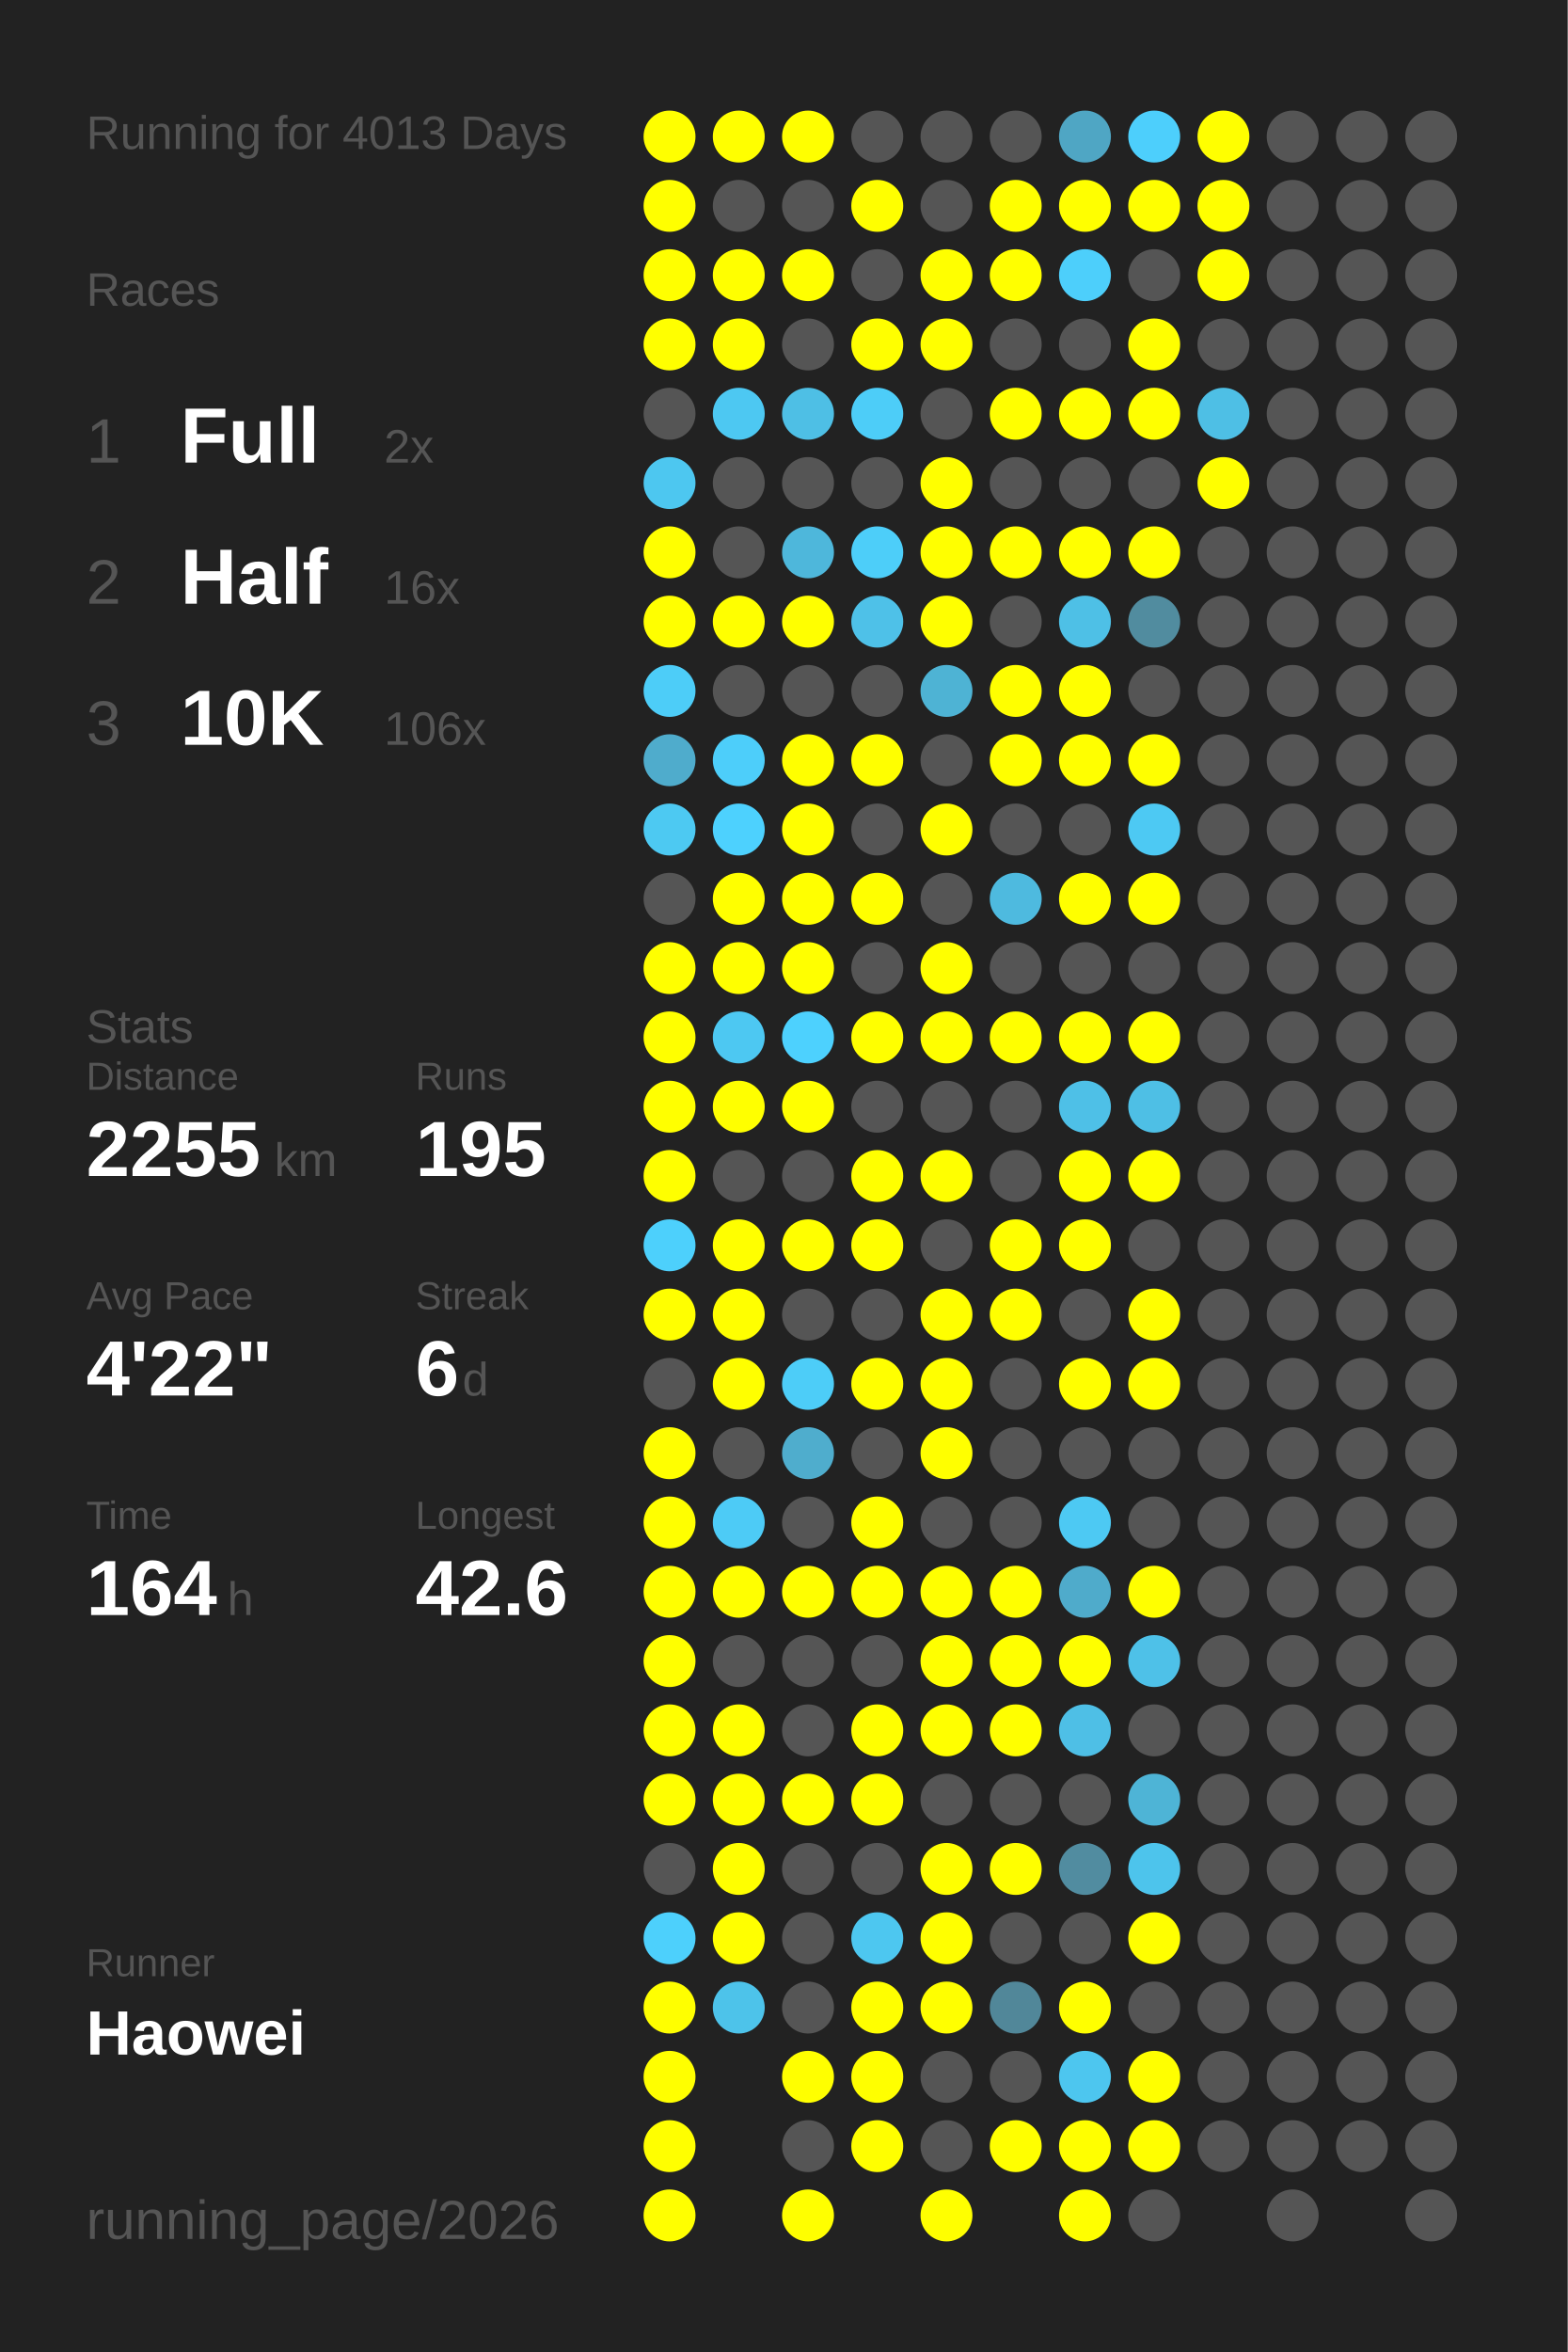
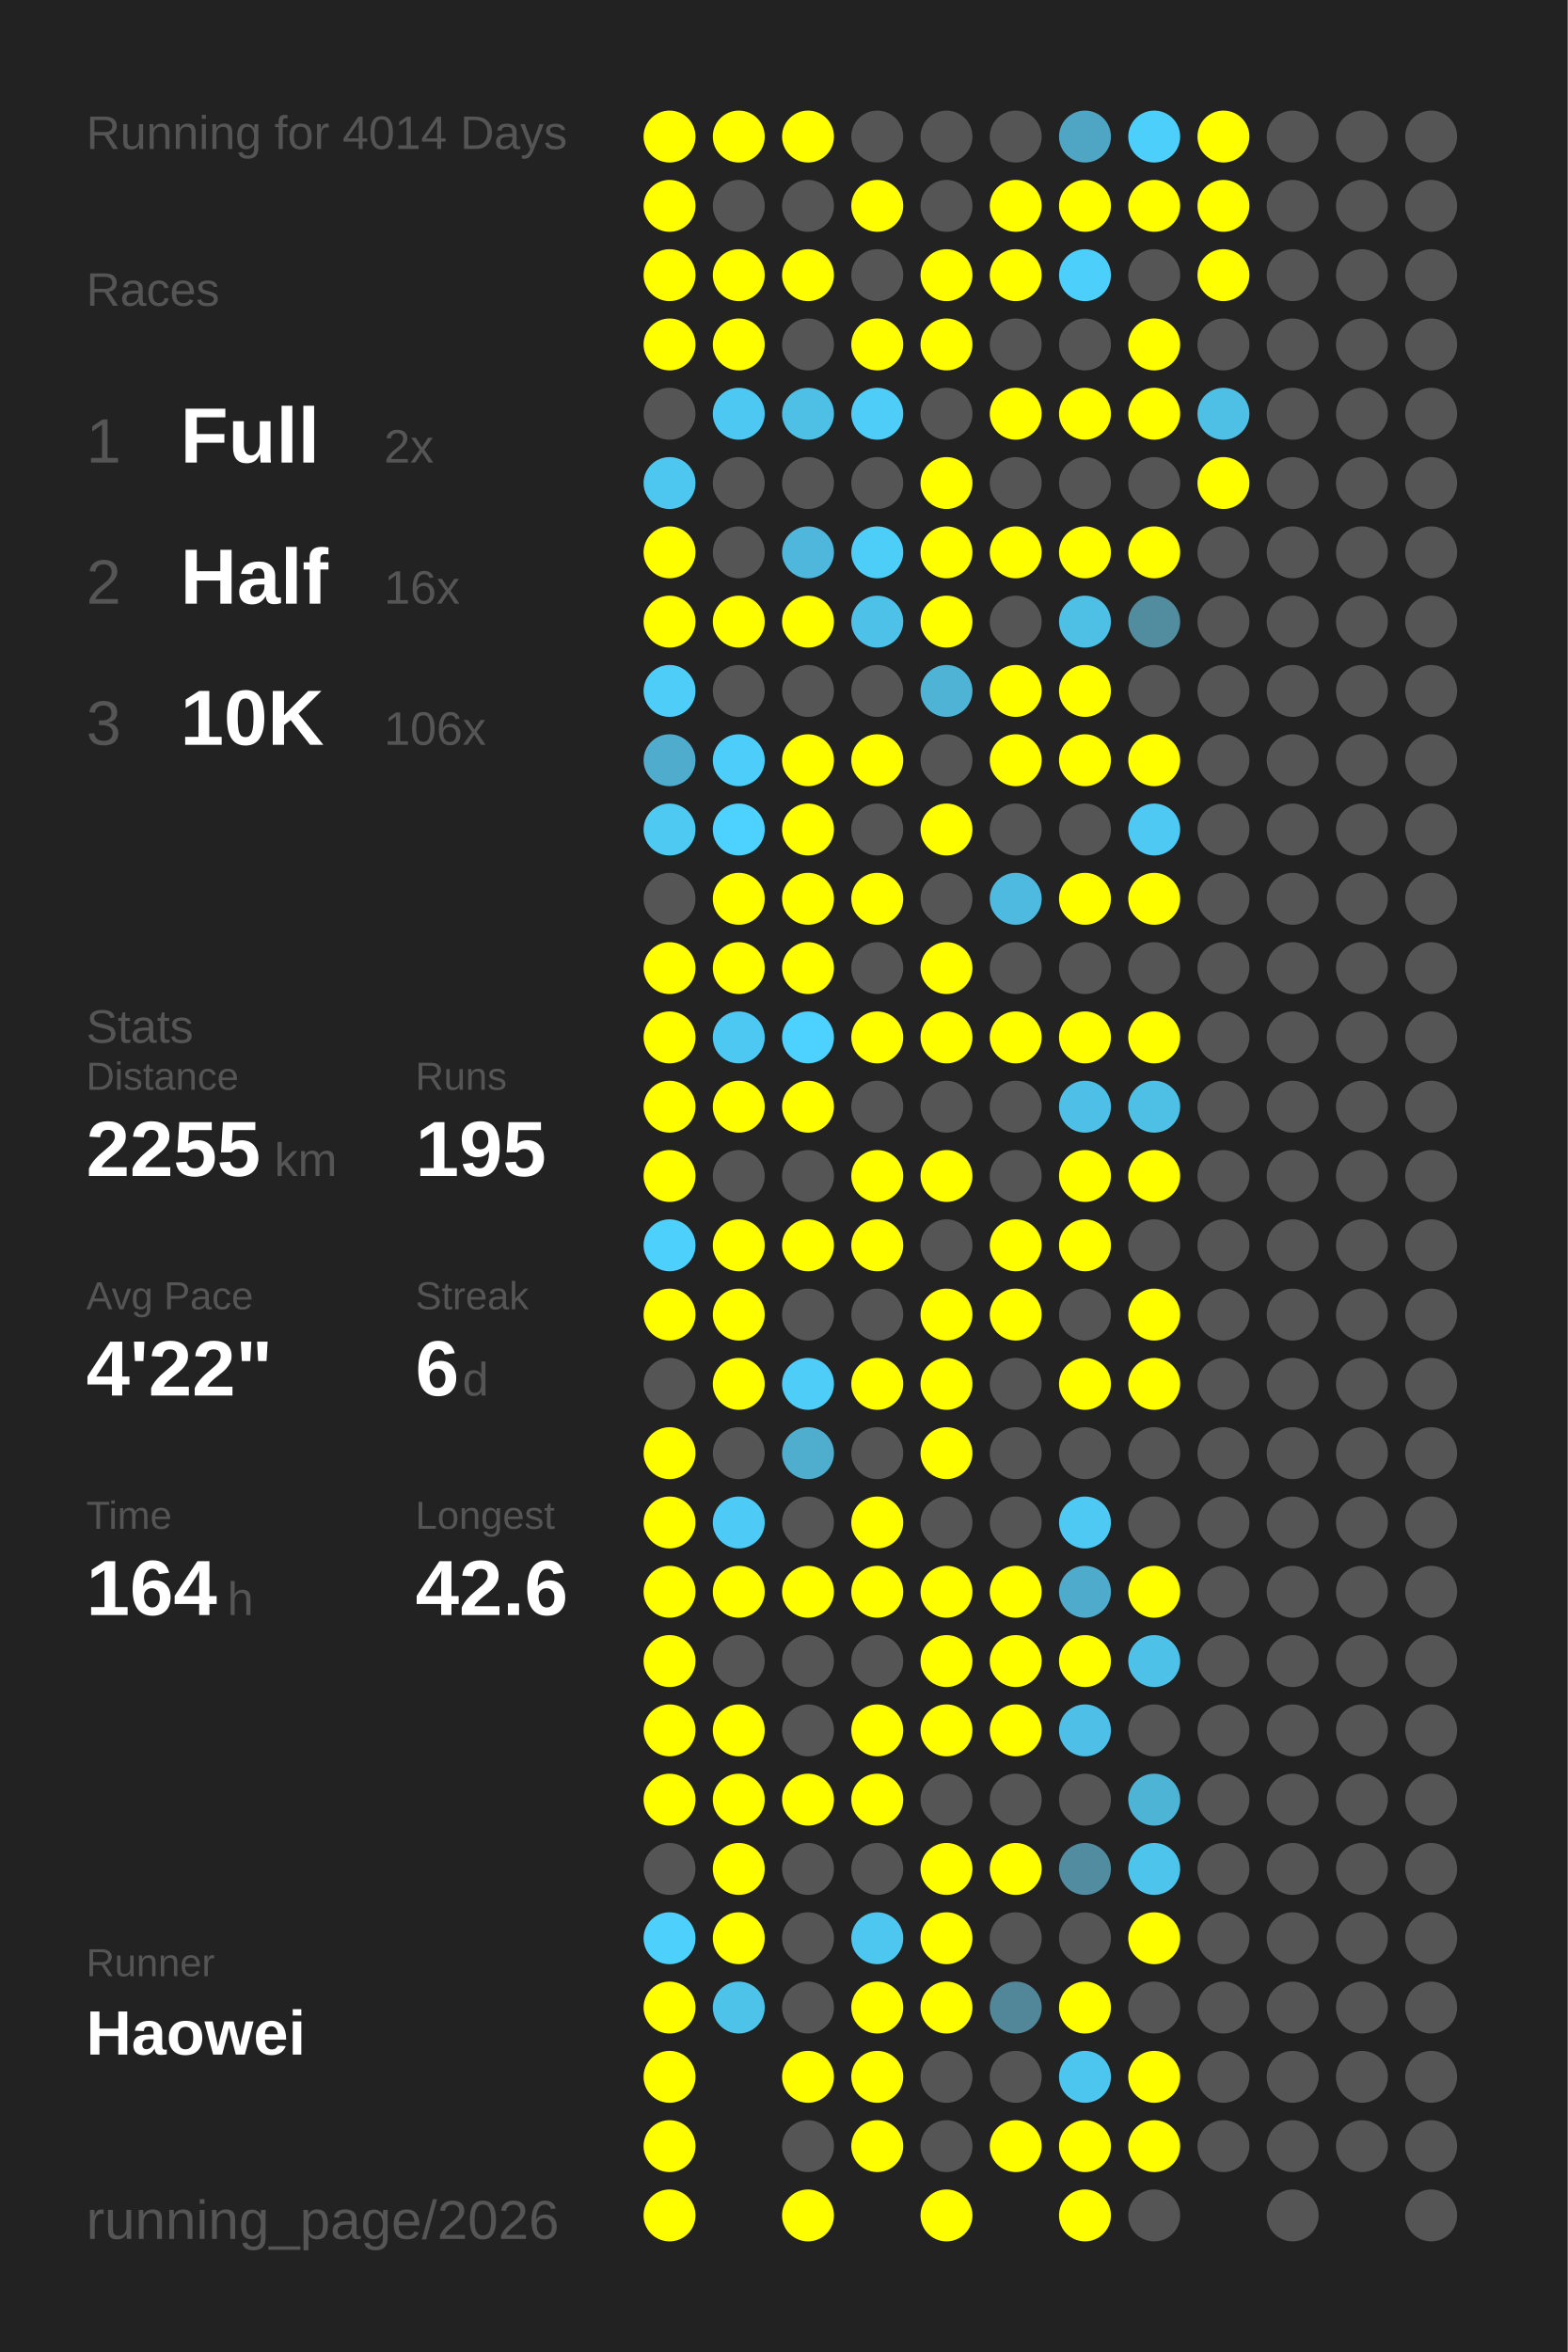
<svg xmlns="http://www.w3.org/2000/svg" baseProfile="full" height="300mm" version="1.1" viewBox="0,0,200,300" width="200mm">
  <defs />
  <rect fill="#222222" height="300" width="200" x="0" y="0" />
-   <text fill="#555555" style="font-size:6px; font-family:Arial;" x="11" y="19">Running for 4013 Days</text>
+   <text fill="#555555" style="font-size:6px; font-family:Arial;" x="11" y="19">Running for 4014 Days</text>
  <text fill="#555555" style="font-size:6px; font-family:Arial;" x="11" y="39">Races</text>
  <text fill="#555555" style="font-size:8px; font-family:Arial;" x="11" y="59">1</text>
  <text fill="#FFFFFF" style="font-size:10px; font-family:Arial; font-weight:bold;" x="23" y="59">Full</text>
  <text fill="#555555" style="font-size:6px; font-family:Arial;" x="49" y="59">2x</text>
  <text fill="#555555" style="font-size:8px; font-family:Arial;" x="11" y="77">2</text>
  <text fill="#FFFFFF" style="font-size:10px; font-family:Arial; font-weight:bold;" x="23" y="77">Half</text>
  <text fill="#555555" style="font-size:6px; font-family:Arial;" x="49" y="77">16x</text>
  <text fill="#555555" style="font-size:8px; font-family:Arial;" x="11" y="95">3</text>
  <text fill="#FFFFFF" style="font-size:10px; font-family:Arial; font-weight:bold;" x="23" y="95">10K</text>
  <text fill="#555555" style="font-size:6px; font-family:Arial;" x="49" y="95">106x</text>
  <text fill="#555555" style="font-size:6px; font-family:Arial;" x="11" y="133">Stats</text>
  <text fill="#555555" style="font-size:5px; font-family:Arial;" x="11" y="139">Distance</text>
  <text fill="#FFFFFF" style="font-size:10px; font-family:Arial; font-weight:bold;" x="11" y="150">2255</text>
  <text fill="#555555" style="font-size:6px; font-family:Arial;" x="35" y="150">km</text>
  <text fill="#555555" style="font-size:5px; font-family:Arial;" x="53" y="139">Runs</text>
  <text fill="#FFFFFF" style="font-size:10px; font-family:Arial; font-weight:bold;" x="53" y="150">195</text>
  <text fill="#555555" style="font-size:5px; font-family:Arial;" x="11" y="167">Avg Pace</text>
  <text fill="#FFFFFF" style="font-size:10px; font-family:Arial; font-weight:bold;" x="11" y="178">4'22"</text>
  <text fill="#555555" style="font-size:5px; font-family:Arial;" x="53" y="167">Streak</text>
  <text fill="#FFFFFF" style="font-size:10px; font-family:Arial; font-weight:bold;" x="53" y="178">6</text>
  <text fill="#555555" style="font-size:6px; font-family:Arial;" x="59" y="178">d</text>
  <text fill="#555555" style="font-size:5px; font-family:Arial;" x="11" y="195">Time</text>
  <text fill="#FFFFFF" style="font-size:10px; font-family:Arial; font-weight:bold;" x="11" y="206">164</text>
  <text fill="#555555" style="font-size:6px; font-family:Arial;" x="29" y="206">h</text>
  <text fill="#555555" style="font-size:5px; font-family:Arial;" x="53" y="195">Longest</text>
  <text fill="#FFFFFF" style="font-size:10px; font-family:Arial; font-weight:bold;" x="53" y="206">42.6</text>
  <text fill="#555555" style="font-size:5px; font-family:Arial;" x="11" y="252.065">Runner</text>
  <text fill="#FFFFFF" style="font-size:8px; font-family:Arial; font-weight:bold;" x="11" y="262.065">Haowei</text>
  <text fill="#555555" style="font-size:7px; font-family:Arial;" x="11" y="285.581">running_page/2026</text>
  <circle cx="85.417" cy="17.419" fill="#FFFF00" r="3.312" />
  <circle cx="85.417" cy="26.258" fill="#FFFF00" r="3.312" />
  <circle cx="85.417" cy="35.097" fill="#FFFF00" r="3.312" />
  <circle cx="85.417" cy="43.935" fill="#FFFF00" r="3.312" />
  <circle cx="85.417" cy="52.774" fill="#555555" r="3.312" />
  <circle cx="85.417" cy="61.613" fill="#4dc7f0" r="3.312" />
  <circle cx="85.417" cy="70.452" fill="#FFFF00" r="3.312" />
  <circle cx="85.417" cy="79.29" fill="#FFFF00" r="3.312" />
  <circle cx="85.417" cy="88.129" fill="#4dcdf8" r="3.312" />
  <circle cx="85.417" cy="96.968" fill="#4faccc" r="3.312" />
  <circle cx="85.417" cy="105.806" fill="#4dc9f2" r="3.312" />
  <circle cx="85.417" cy="114.645" fill="#555555" r="3.312" />
  <circle cx="85.417" cy="123.484" fill="#FFFF00" r="3.312" />
  <circle cx="85.417" cy="132.323" fill="#FFFF00" r="3.312" />
  <circle cx="85.417" cy="141.161" fill="#FFFF00" r="3.312" />
  <circle cx="85.417" cy="150" fill="#FFFF00" r="3.312" />
  <circle cx="85.417" cy="158.839" fill="#4dd0fc" r="3.312" />
  <circle cx="85.417" cy="167.677" fill="#FFFF00" r="3.312" />
  <circle cx="85.417" cy="176.516" fill="#555555" r="3.312" />
  <circle cx="85.417" cy="185.355" fill="#FFFF00" r="3.312" />
  <circle cx="85.417" cy="194.194" fill="#FFFF00" r="3.312" />
  <circle cx="85.417" cy="203.032" fill="#FFFF00" r="3.312" />
  <circle cx="85.417" cy="211.871" fill="#FFFF00" r="3.312" />
  <circle cx="85.417" cy="220.71" fill="#FFFF00" r="3.312" />
  <circle cx="85.417" cy="229.548" fill="#FFFF00" r="3.312" />
  <circle cx="85.417" cy="238.387" fill="#555555" r="3.312" />
  <circle cx="85.417" cy="247.226" fill="#4dd0fc" r="3.312" />
  <circle cx="85.417" cy="256.065" fill="#FFFF00" r="3.312" />
  <circle cx="85.417" cy="264.903" fill="#FFFF00" r="3.312" />
  <circle cx="85.417" cy="273.742" fill="#FFFF00" r="3.312" />
  <circle cx="85.417" cy="282.581" fill="#FFFF00" r="3.312" />
  <circle cx="94.25" cy="17.419" fill="#FFFF00" r="3.312" />
  <circle cx="94.25" cy="26.258" fill="#555555" r="3.312" />
  <circle cx="94.25" cy="35.097" fill="#FFFF00" r="3.312" />
  <circle cx="94.25" cy="43.935" fill="#FFFF00" r="3.312" />
  <circle cx="94.25" cy="52.774" fill="#4dc8f2" r="3.312" />
  <circle cx="94.25" cy="61.613" fill="#555555" r="3.312" />
  <circle cx="94.25" cy="70.452" fill="#555555" r="3.312" />
  <circle cx="94.25" cy="79.29" fill="#FFFF00" r="3.312" />
  <circle cx="94.25" cy="88.129" fill="#555555" r="3.312" />
  <circle cx="94.25" cy="96.968" fill="#4dcefa" r="3.312" />
  <circle cx="94.25" cy="105.806" fill="#4dd1fe" r="3.312" />
  <circle cx="94.25" cy="114.645" fill="#FFFF00" r="3.312" />
  <circle cx="94.25" cy="123.484" fill="#FFFF00" r="3.312" />
  <circle cx="94.25" cy="132.323" fill="#4dc8f2" r="3.312" />
  <circle cx="94.25" cy="141.161" fill="#FFFF00" r="3.312" />
  <circle cx="94.25" cy="150" fill="#555555" r="3.312" />
  <circle cx="94.25" cy="158.839" fill="#FFFF00" r="3.312" />
  <circle cx="94.25" cy="167.677" fill="#FFFF00" r="3.312" />
  <circle cx="94.25" cy="176.516" fill="#FFFF00" r="3.312" />
  <circle cx="94.25" cy="185.355" fill="#555555" r="3.312" />
  <circle cx="94.25" cy="194.194" fill="#4dcbf6" r="3.312" />
  <circle cx="94.25" cy="203.032" fill="#FFFF00" r="3.312" />
  <circle cx="94.25" cy="211.871" fill="#555555" r="3.312" />
  <circle cx="94.25" cy="220.71" fill="#FFFF00" r="3.312" />
  <circle cx="94.25" cy="229.548" fill="#FFFF00" r="3.312" />
  <circle cx="94.25" cy="238.387" fill="#FFFF00" r="3.312" />
  <circle cx="94.25" cy="247.226" fill="#FFFF00" r="3.312" />
  <circle cx="94.25" cy="256.065" fill="#4dc3ea" r="3.312" />
  <circle cx="103.083" cy="17.419" fill="#FFFF00" r="3.312" />
  <circle cx="103.083" cy="26.258" fill="#555555" r="3.312" />
  <circle cx="103.083" cy="35.097" fill="#FFFF00" r="3.312" />
  <circle cx="103.083" cy="43.935" fill="#555555" r="3.312" />
  <circle cx="103.083" cy="52.774" fill="#4ebfe5" r="3.312" />
  <circle cx="103.083" cy="61.613" fill="#555555" r="3.312" />
  <circle cx="103.083" cy="70.452" fill="#4eb7db" r="3.312" />
  <circle cx="103.083" cy="79.29" fill="#FFFF00" r="3.312" />
  <circle cx="103.083" cy="88.129" fill="#555555" r="3.312" />
  <circle cx="103.083" cy="96.968" fill="#FFFF00" r="3.312" />
  <circle cx="103.083" cy="105.806" fill="#FFFF00" r="3.312" />
  <circle cx="103.083" cy="114.645" fill="#FFFF00" r="3.312" />
  <circle cx="103.083" cy="123.484" fill="#FFFF00" r="3.312" />
  <circle cx="103.083" cy="132.323" fill="#4dd1fe" r="3.312" />
  <circle cx="103.083" cy="141.161" fill="#FFFF00" r="3.312" />
  <circle cx="103.083" cy="150" fill="#555555" r="3.312" />
  <circle cx="103.083" cy="158.839" fill="#FFFF00" r="3.312" />
  <circle cx="103.083" cy="167.677" fill="#555555" r="3.312" />
  <circle cx="103.083" cy="176.516" fill="#4dcdf8" r="3.312" />
  <circle cx="103.083" cy="185.355" fill="#4fadcd" r="3.312" />
  <circle cx="103.083" cy="194.194" fill="#555555" r="3.312" />
  <circle cx="103.083" cy="203.032" fill="#FFFF00" r="3.312" />
  <circle cx="103.083" cy="211.871" fill="#555555" r="3.312" />
  <circle cx="103.083" cy="220.71" fill="#555555" r="3.312" />
  <circle cx="103.083" cy="229.548" fill="#FFFF00" r="3.312" />
  <circle cx="103.083" cy="238.387" fill="#555555" r="3.312" />
  <circle cx="103.083" cy="247.226" fill="#555555" r="3.312" />
  <circle cx="103.083" cy="256.065" fill="#555555" r="3.312" />
  <circle cx="103.083" cy="264.903" fill="#FFFF00" r="3.312" />
  <circle cx="103.083" cy="273.742" fill="#555555" r="3.312" />
  <circle cx="103.083" cy="282.581" fill="#FFFF00" r="3.312" />
  <circle cx="111.917" cy="17.419" fill="#555555" r="3.312" />
  <circle cx="111.917" cy="26.258" fill="#FFFF00" r="3.312" />
  <circle cx="111.917" cy="35.097" fill="#555555" r="3.312" />
  <circle cx="111.917" cy="43.935" fill="#FFFF00" r="3.312" />
  <circle cx="111.917" cy="52.774" fill="#4dcdf8" r="3.312" />
  <circle cx="111.917" cy="61.613" fill="#555555" r="3.312" />
  <circle cx="111.917" cy="70.452" fill="#4dcef9" r="3.312" />
  <circle cx="111.917" cy="79.29" fill="#4ec1e8" r="3.312" />
  <circle cx="111.917" cy="88.129" fill="#555555" r="3.312" />
  <circle cx="111.917" cy="96.968" fill="#FFFF00" r="3.312" />
  <circle cx="111.917" cy="105.806" fill="#555555" r="3.312" />
  <circle cx="111.917" cy="114.645" fill="#FFFF00" r="3.312" />
  <circle cx="111.917" cy="123.484" fill="#555555" r="3.312" />
  <circle cx="111.917" cy="132.323" fill="#FFFF00" r="3.312" />
  <circle cx="111.917" cy="141.161" fill="#555555" r="3.312" />
  <circle cx="111.917" cy="150" fill="#FFFF00" r="3.312" />
  <circle cx="111.917" cy="158.839" fill="#FFFF00" r="3.312" />
  <circle cx="111.917" cy="167.677" fill="#555555" r="3.312" />
  <circle cx="111.917" cy="176.516" fill="#FFFF00" r="3.312" />
  <circle cx="111.917" cy="185.355" fill="#555555" r="3.312" />
  <circle cx="111.917" cy="194.194" fill="#FFFF00" r="3.312" />
  <circle cx="111.917" cy="203.032" fill="#FFFF00" r="3.312" />
  <circle cx="111.917" cy="211.871" fill="#555555" r="3.312" />
  <circle cx="111.917" cy="220.71" fill="#FFFF00" r="3.312" />
  <circle cx="111.917" cy="229.548" fill="#FFFF00" r="3.312" />
  <circle cx="111.917" cy="238.387" fill="#555555" r="3.312" />
  <circle cx="111.917" cy="247.226" fill="#4dc7f0" r="3.312" />
  <circle cx="111.917" cy="256.065" fill="#FFFF00" r="3.312" />
  <circle cx="111.917" cy="264.903" fill="#FFFF00" r="3.312" />
  <circle cx="111.917" cy="273.742" fill="#FFFF00" r="3.312" />
  <circle cx="120.75" cy="17.419" fill="#555555" r="3.312" />
  <circle cx="120.75" cy="26.258" fill="#555555" r="3.312" />
  <circle cx="120.75" cy="35.097" fill="#FFFF00" r="3.312" />
  <circle cx="120.75" cy="43.935" fill="#FFFF00" r="3.312" />
  <circle cx="120.75" cy="52.774" fill="#555555" r="3.312" />
  <circle cx="120.75" cy="61.613" fill="#FFFF00" r="3.312" />
  <circle cx="120.75" cy="70.452" fill="#FFFF00" r="3.312" />
  <circle cx="120.75" cy="79.29" fill="#FFFF00" r="3.312" />
  <circle cx="120.75" cy="88.129" fill="#4eb3d4" r="3.312" />
  <circle cx="120.75" cy="96.968" fill="#555555" r="3.312" />
  <circle cx="120.75" cy="105.806" fill="#FFFF00" r="3.312" />
  <circle cx="120.75" cy="114.645" fill="#555555" r="3.312" />
  <circle cx="120.75" cy="123.484" fill="#FFFF00" r="3.312" />
  <circle cx="120.75" cy="132.323" fill="#FFFF00" r="3.312" />
  <circle cx="120.75" cy="141.161" fill="#555555" r="3.312" />
  <circle cx="120.75" cy="150" fill="#FFFF00" r="3.312" />
  <circle cx="120.75" cy="158.839" fill="#555555" r="3.312" />
  <circle cx="120.75" cy="167.677" fill="#FFFF00" r="3.312" />
  <circle cx="120.75" cy="176.516" fill="#FFFF00" r="3.312" />
  <circle cx="120.75" cy="185.355" fill="#FFFF00" r="3.312" />
  <circle cx="120.75" cy="194.194" fill="#555555" r="3.312" />
  <circle cx="120.75" cy="203.032" fill="#FFFF00" r="3.312" />
  <circle cx="120.75" cy="211.871" fill="#FFFF00" r="3.312" />
  <circle cx="120.75" cy="220.71" fill="#FFFF00" r="3.312" />
  <circle cx="120.75" cy="229.548" fill="#555555" r="3.312" />
  <circle cx="120.75" cy="238.387" fill="#FFFF00" r="3.312" />
  <circle cx="120.75" cy="247.226" fill="#FFFF00" r="3.312" />
  <circle cx="120.75" cy="256.065" fill="#FFFF00" r="3.312" />
  <circle cx="120.75" cy="264.903" fill="#555555" r="3.312" />
  <circle cx="120.75" cy="273.742" fill="#555555" r="3.312" />
  <circle cx="120.75" cy="282.581" fill="#FFFF00" r="3.312" />
  <circle cx="129.583" cy="17.419" fill="#555555" r="3.312" />
  <circle cx="129.583" cy="26.258" fill="#FFFF00" r="3.312" />
  <circle cx="129.583" cy="35.097" fill="#FFFF00" r="3.312" />
  <circle cx="129.583" cy="43.935" fill="#555555" r="3.312" />
  <circle cx="129.583" cy="52.774" fill="#FFFF00" r="3.312" />
  <circle cx="129.583" cy="61.613" fill="#555555" r="3.312" />
  <circle cx="129.583" cy="70.452" fill="#FFFF00" r="3.312" />
  <circle cx="129.583" cy="79.29" fill="#555555" r="3.312" />
  <circle cx="129.583" cy="88.129" fill="#FFFF00" r="3.312" />
  <circle cx="129.583" cy="96.968" fill="#FFFF00" r="3.312" />
  <circle cx="129.583" cy="105.806" fill="#555555" r="3.312" />
  <circle cx="129.583" cy="114.645" fill="#4ebadf" r="3.312" />
  <circle cx="129.583" cy="123.484" fill="#555555" r="3.312" />
  <circle cx="129.583" cy="132.323" fill="#FFFF00" r="3.312" />
  <circle cx="129.583" cy="141.161" fill="#555555" r="3.312" />
  <circle cx="129.583" cy="150" fill="#555555" r="3.312" />
  <circle cx="129.583" cy="158.839" fill="#FFFF00" r="3.312" />
  <circle cx="129.583" cy="167.677" fill="#FFFF00" r="3.312" />
  <circle cx="129.583" cy="176.516" fill="#555555" r="3.312" />
  <circle cx="129.583" cy="185.355" fill="#555555" r="3.312" />
  <circle cx="129.583" cy="194.194" fill="#555555" r="3.312" />
  <circle cx="129.583" cy="203.032" fill="#FFFF00" r="3.312" />
  <circle cx="129.583" cy="211.871" fill="#FFFF00" r="3.312" />
  <circle cx="129.583" cy="220.71" fill="#FFFF00" r="3.312" />
  <circle cx="129.583" cy="229.548" fill="#555555" r="3.312" />
  <circle cx="129.583" cy="238.387" fill="#FFFF00" r="3.312" />
  <circle cx="129.583" cy="247.226" fill="#555555" r="3.312" />
  <circle cx="129.583" cy="256.065" fill="#518799" r="3.312" />
  <circle cx="129.583" cy="264.903" fill="#555555" r="3.312" />
  <circle cx="129.583" cy="273.742" fill="#FFFF00" r="3.312" />
  <circle cx="138.417" cy="17.419" fill="#4fa6c4" r="3.312" />
  <circle cx="138.417" cy="26.258" fill="#FFFF00" r="3.312" />
  <circle cx="138.417" cy="35.097" fill="#4dcffb" r="3.312" />
  <circle cx="138.417" cy="43.935" fill="#555555" r="3.312" />
  <circle cx="138.417" cy="52.774" fill="#FFFF00" r="3.312" />
  <circle cx="138.417" cy="61.613" fill="#555555" r="3.312" />
  <circle cx="138.417" cy="70.452" fill="#FFFF00" r="3.312" />
  <circle cx="138.417" cy="79.29" fill="#4ec0e6" r="3.312" />
  <circle cx="138.417" cy="88.129" fill="#FFFF00" r="3.312" />
  <circle cx="138.417" cy="96.968" fill="#FFFF00" r="3.312" />
  <circle cx="138.417" cy="105.806" fill="#555555" r="3.312" />
  <circle cx="138.417" cy="114.645" fill="#FFFF00" r="3.312" />
  <circle cx="138.417" cy="123.484" fill="#555555" r="3.312" />
  <circle cx="138.417" cy="132.323" fill="#FFFF00" r="3.312" />
  <circle cx="138.417" cy="141.161" fill="#4ec0e7" r="3.312" />
  <circle cx="138.417" cy="150" fill="#FFFF00" r="3.312" />
  <circle cx="138.417" cy="158.839" fill="#FFFF00" r="3.312" />
  <circle cx="138.417" cy="167.677" fill="#555555" r="3.312" />
  <circle cx="138.417" cy="176.516" fill="#FFFF00" r="3.312" />
  <circle cx="138.417" cy="185.355" fill="#555555" r="3.312" />
  <circle cx="138.417" cy="194.194" fill="#4dc9f3" r="3.312" />
  <circle cx="138.417" cy="203.032" fill="#4fabcb" r="3.312" />
  <circle cx="138.417" cy="211.871" fill="#FFFF00" r="3.312" />
  <circle cx="138.417" cy="220.71" fill="#4ebfe6" r="3.312" />
  <circle cx="138.417" cy="229.548" fill="#555555" r="3.312" />
  <circle cx="138.417" cy="238.387" fill="#518ca0" r="3.312" />
  <circle cx="138.417" cy="247.226" fill="#555555" r="3.312" />
  <circle cx="138.417" cy="256.065" fill="#FFFF00" r="3.312" />
  <circle cx="138.417" cy="264.903" fill="#4dc6ef" r="3.312" />
  <circle cx="138.417" cy="273.742" fill="#FFFF00" r="3.312" />
  <circle cx="138.417" cy="282.581" fill="#FFFF00" r="3.312" />
  <circle cx="147.25" cy="17.419" fill="#4dcffc" r="3.312" />
  <circle cx="147.25" cy="26.258" fill="#FFFF00" r="3.312" />
  <circle cx="147.25" cy="35.097" fill="#555555" r="3.312" />
  <circle cx="147.25" cy="43.935" fill="#FFFF00" r="3.312" />
  <circle cx="147.25" cy="52.774" fill="#FFFF00" r="3.312" />
  <circle cx="147.25" cy="61.613" fill="#555555" r="3.312" />
  <circle cx="147.25" cy="70.452" fill="#FFFF00" r="3.312" />
  <circle cx="147.25" cy="79.29" fill="#518c9f" r="3.312" />
  <circle cx="147.25" cy="88.129" fill="#555555" r="3.312" />
  <circle cx="147.25" cy="96.968" fill="#FFFF00" r="3.312" />
  <circle cx="147.25" cy="105.806" fill="#4dc9f3" r="3.312" />
  <circle cx="147.25" cy="114.645" fill="#FFFF00" r="3.312" />
  <circle cx="147.25" cy="123.484" fill="#555555" r="3.312" />
  <circle cx="147.25" cy="132.323" fill="#FFFF00" r="3.312" />
  <circle cx="147.25" cy="141.161" fill="#4ebfe5" r="3.312" />
  <circle cx="147.25" cy="150" fill="#FFFF00" r="3.312" />
  <circle cx="147.25" cy="158.839" fill="#555555" r="3.312" />
  <circle cx="147.25" cy="167.677" fill="#FFFF00" r="3.312" />
  <circle cx="147.25" cy="176.516" fill="#FFFF00" r="3.312" />
  <circle cx="147.25" cy="185.355" fill="#555555" r="3.312" />
  <circle cx="147.25" cy="194.194" fill="#555555" r="3.312" />
  <circle cx="147.25" cy="203.032" fill="#FFFF00" r="3.312" />
  <circle cx="147.25" cy="211.871" fill="#4ec1e8" r="3.312" />
  <circle cx="147.25" cy="220.71" fill="#555555" r="3.312" />
  <circle cx="147.25" cy="229.548" fill="#4eb4d6" r="3.312" />
  <circle cx="147.25" cy="238.387" fill="#4dc4ec" r="3.312" />
  <circle cx="147.25" cy="247.226" fill="#FFFF00" r="3.312" />
  <circle cx="147.25" cy="256.065" fill="#555555" r="3.312" />
  <circle cx="147.25" cy="264.903" fill="#FFFF00" r="3.312" />
  <circle cx="147.25" cy="273.742" fill="#FFFF00" r="3.312" />
  <circle cx="147.25" cy="282.581" fill="#555555" r="3.312" />
  <circle cx="156.083" cy="17.419" fill="#FFFF00" r="3.312" />
  <circle cx="156.083" cy="26.258" fill="#FFFF00" r="3.312" />
  <circle cx="156.083" cy="35.097" fill="#FFFF00" r="3.312" />
  <circle cx="156.083" cy="43.935" fill="#555555" r="3.312" />
  <circle cx="156.083" cy="52.774" fill="#4ebfe5" r="3.312" />
  <circle cx="156.083" cy="61.613" fill="#FFFF00" r="3.312" />
  <circle cx="156.083" cy="70.452" fill="#555555" r="3.312" />
  <circle cx="156.083" cy="79.29" fill="#555555" r="3.312" />
  <circle cx="156.083" cy="88.129" fill="#555555" r="3.312" />
  <circle cx="156.083" cy="96.968" fill="#555555" r="3.312" />
  <circle cx="156.083" cy="105.806" fill="#555555" r="3.312" />
  <circle cx="156.083" cy="114.645" fill="#555555" r="3.312" />
  <circle cx="156.083" cy="123.484" fill="#555555" r="3.312" />
  <circle cx="156.083" cy="132.323" fill="#555555" r="3.312" />
  <circle cx="156.083" cy="141.161" fill="#555555" r="3.312" />
  <circle cx="156.083" cy="150" fill="#555555" r="3.312" />
  <circle cx="156.083" cy="158.839" fill="#555555" r="3.312" />
  <circle cx="156.083" cy="167.677" fill="#555555" r="3.312" />
  <circle cx="156.083" cy="176.516" fill="#555555" r="3.312" />
  <circle cx="156.083" cy="185.355" fill="#555555" r="3.312" />
  <circle cx="156.083" cy="194.194" fill="#555555" r="3.312" />
  <circle cx="156.083" cy="203.032" fill="#555555" r="3.312" />
  <circle cx="156.083" cy="211.871" fill="#555555" r="3.312" />
  <circle cx="156.083" cy="220.71" fill="#555555" r="3.312" />
  <circle cx="156.083" cy="229.548" fill="#555555" r="3.312" />
  <circle cx="156.083" cy="238.387" fill="#555555" r="3.312" />
  <circle cx="156.083" cy="247.226" fill="#555555" r="3.312" />
  <circle cx="156.083" cy="256.065" fill="#555555" r="3.312" />
  <circle cx="156.083" cy="264.903" fill="#555555" r="3.312" />
  <circle cx="156.083" cy="273.742" fill="#555555" r="3.312" />
  <circle cx="164.917" cy="17.419" fill="#555555" r="3.312" />
  <circle cx="164.917" cy="26.258" fill="#555555" r="3.312" />
  <circle cx="164.917" cy="35.097" fill="#555555" r="3.312" />
  <circle cx="164.917" cy="43.935" fill="#555555" r="3.312" />
  <circle cx="164.917" cy="52.774" fill="#555555" r="3.312" />
  <circle cx="164.917" cy="61.613" fill="#555555" r="3.312" />
  <circle cx="164.917" cy="70.452" fill="#555555" r="3.312" />
  <circle cx="164.917" cy="79.29" fill="#555555" r="3.312" />
  <circle cx="164.917" cy="88.129" fill="#555555" r="3.312" />
  <circle cx="164.917" cy="96.968" fill="#555555" r="3.312" />
  <circle cx="164.917" cy="105.806" fill="#555555" r="3.312" />
  <circle cx="164.917" cy="114.645" fill="#555555" r="3.312" />
  <circle cx="164.917" cy="123.484" fill="#555555" r="3.312" />
  <circle cx="164.917" cy="132.323" fill="#555555" r="3.312" />
  <circle cx="164.917" cy="141.161" fill="#555555" r="3.312" />
  <circle cx="164.917" cy="150" fill="#555555" r="3.312" />
  <circle cx="164.917" cy="158.839" fill="#555555" r="3.312" />
  <circle cx="164.917" cy="167.677" fill="#555555" r="3.312" />
  <circle cx="164.917" cy="176.516" fill="#555555" r="3.312" />
  <circle cx="164.917" cy="185.355" fill="#555555" r="3.312" />
  <circle cx="164.917" cy="194.194" fill="#555555" r="3.312" />
  <circle cx="164.917" cy="203.032" fill="#555555" r="3.312" />
  <circle cx="164.917" cy="211.871" fill="#555555" r="3.312" />
  <circle cx="164.917" cy="220.71" fill="#555555" r="3.312" />
  <circle cx="164.917" cy="229.548" fill="#555555" r="3.312" />
  <circle cx="164.917" cy="238.387" fill="#555555" r="3.312" />
  <circle cx="164.917" cy="247.226" fill="#555555" r="3.312" />
  <circle cx="164.917" cy="256.065" fill="#555555" r="3.312" />
  <circle cx="164.917" cy="264.903" fill="#555555" r="3.312" />
  <circle cx="164.917" cy="273.742" fill="#555555" r="3.312" />
  <circle cx="164.917" cy="282.581" fill="#555555" r="3.312" />
  <circle cx="173.75" cy="17.419" fill="#555555" r="3.312" />
  <circle cx="173.75" cy="26.258" fill="#555555" r="3.312" />
  <circle cx="173.75" cy="35.097" fill="#555555" r="3.312" />
  <circle cx="173.75" cy="43.935" fill="#555555" r="3.312" />
  <circle cx="173.75" cy="52.774" fill="#555555" r="3.312" />
  <circle cx="173.75" cy="61.613" fill="#555555" r="3.312" />
  <circle cx="173.75" cy="70.452" fill="#555555" r="3.312" />
  <circle cx="173.75" cy="79.29" fill="#555555" r="3.312" />
  <circle cx="173.75" cy="88.129" fill="#555555" r="3.312" />
  <circle cx="173.75" cy="96.968" fill="#555555" r="3.312" />
  <circle cx="173.75" cy="105.806" fill="#555555" r="3.312" />
  <circle cx="173.75" cy="114.645" fill="#555555" r="3.312" />
  <circle cx="173.75" cy="123.484" fill="#555555" r="3.312" />
  <circle cx="173.75" cy="132.323" fill="#555555" r="3.312" />
  <circle cx="173.75" cy="141.161" fill="#555555" r="3.312" />
  <circle cx="173.75" cy="150" fill="#555555" r="3.312" />
  <circle cx="173.75" cy="158.839" fill="#555555" r="3.312" />
  <circle cx="173.75" cy="167.677" fill="#555555" r="3.312" />
  <circle cx="173.75" cy="176.516" fill="#555555" r="3.312" />
  <circle cx="173.75" cy="185.355" fill="#555555" r="3.312" />
  <circle cx="173.75" cy="194.194" fill="#555555" r="3.312" />
  <circle cx="173.75" cy="203.032" fill="#555555" r="3.312" />
  <circle cx="173.75" cy="211.871" fill="#555555" r="3.312" />
  <circle cx="173.75" cy="220.71" fill="#555555" r="3.312" />
  <circle cx="173.75" cy="229.548" fill="#555555" r="3.312" />
  <circle cx="173.75" cy="238.387" fill="#555555" r="3.312" />
  <circle cx="173.75" cy="247.226" fill="#555555" r="3.312" />
  <circle cx="173.75" cy="256.065" fill="#555555" r="3.312" />
  <circle cx="173.75" cy="264.903" fill="#555555" r="3.312" />
  <circle cx="173.75" cy="273.742" fill="#555555" r="3.312" />
  <circle cx="182.583" cy="17.419" fill="#555555" r="3.312" />
  <circle cx="182.583" cy="26.258" fill="#555555" r="3.312" />
  <circle cx="182.583" cy="35.097" fill="#555555" r="3.312" />
  <circle cx="182.583" cy="43.935" fill="#555555" r="3.312" />
  <circle cx="182.583" cy="52.774" fill="#555555" r="3.312" />
  <circle cx="182.583" cy="61.613" fill="#555555" r="3.312" />
  <circle cx="182.583" cy="70.452" fill="#555555" r="3.312" />
  <circle cx="182.583" cy="79.29" fill="#555555" r="3.312" />
  <circle cx="182.583" cy="88.129" fill="#555555" r="3.312" />
  <circle cx="182.583" cy="96.968" fill="#555555" r="3.312" />
  <circle cx="182.583" cy="105.806" fill="#555555" r="3.312" />
  <circle cx="182.583" cy="114.645" fill="#555555" r="3.312" />
  <circle cx="182.583" cy="123.484" fill="#555555" r="3.312" />
  <circle cx="182.583" cy="132.323" fill="#555555" r="3.312" />
  <circle cx="182.583" cy="141.161" fill="#555555" r="3.312" />
  <circle cx="182.583" cy="150" fill="#555555" r="3.312" />
  <circle cx="182.583" cy="158.839" fill="#555555" r="3.312" />
  <circle cx="182.583" cy="167.677" fill="#555555" r="3.312" />
  <circle cx="182.583" cy="176.516" fill="#555555" r="3.312" />
  <circle cx="182.583" cy="185.355" fill="#555555" r="3.312" />
  <circle cx="182.583" cy="194.194" fill="#555555" r="3.312" />
  <circle cx="182.583" cy="203.032" fill="#555555" r="3.312" />
  <circle cx="182.583" cy="211.871" fill="#555555" r="3.312" />
  <circle cx="182.583" cy="220.71" fill="#555555" r="3.312" />
  <circle cx="182.583" cy="229.548" fill="#555555" r="3.312" />
  <circle cx="182.583" cy="238.387" fill="#555555" r="3.312" />
  <circle cx="182.583" cy="247.226" fill="#555555" r="3.312" />
  <circle cx="182.583" cy="256.065" fill="#555555" r="3.312" />
  <circle cx="182.583" cy="264.903" fill="#555555" r="3.312" />
  <circle cx="182.583" cy="273.742" fill="#555555" r="3.312" />
  <circle cx="182.583" cy="282.581" fill="#555555" r="3.312" />
</svg>
